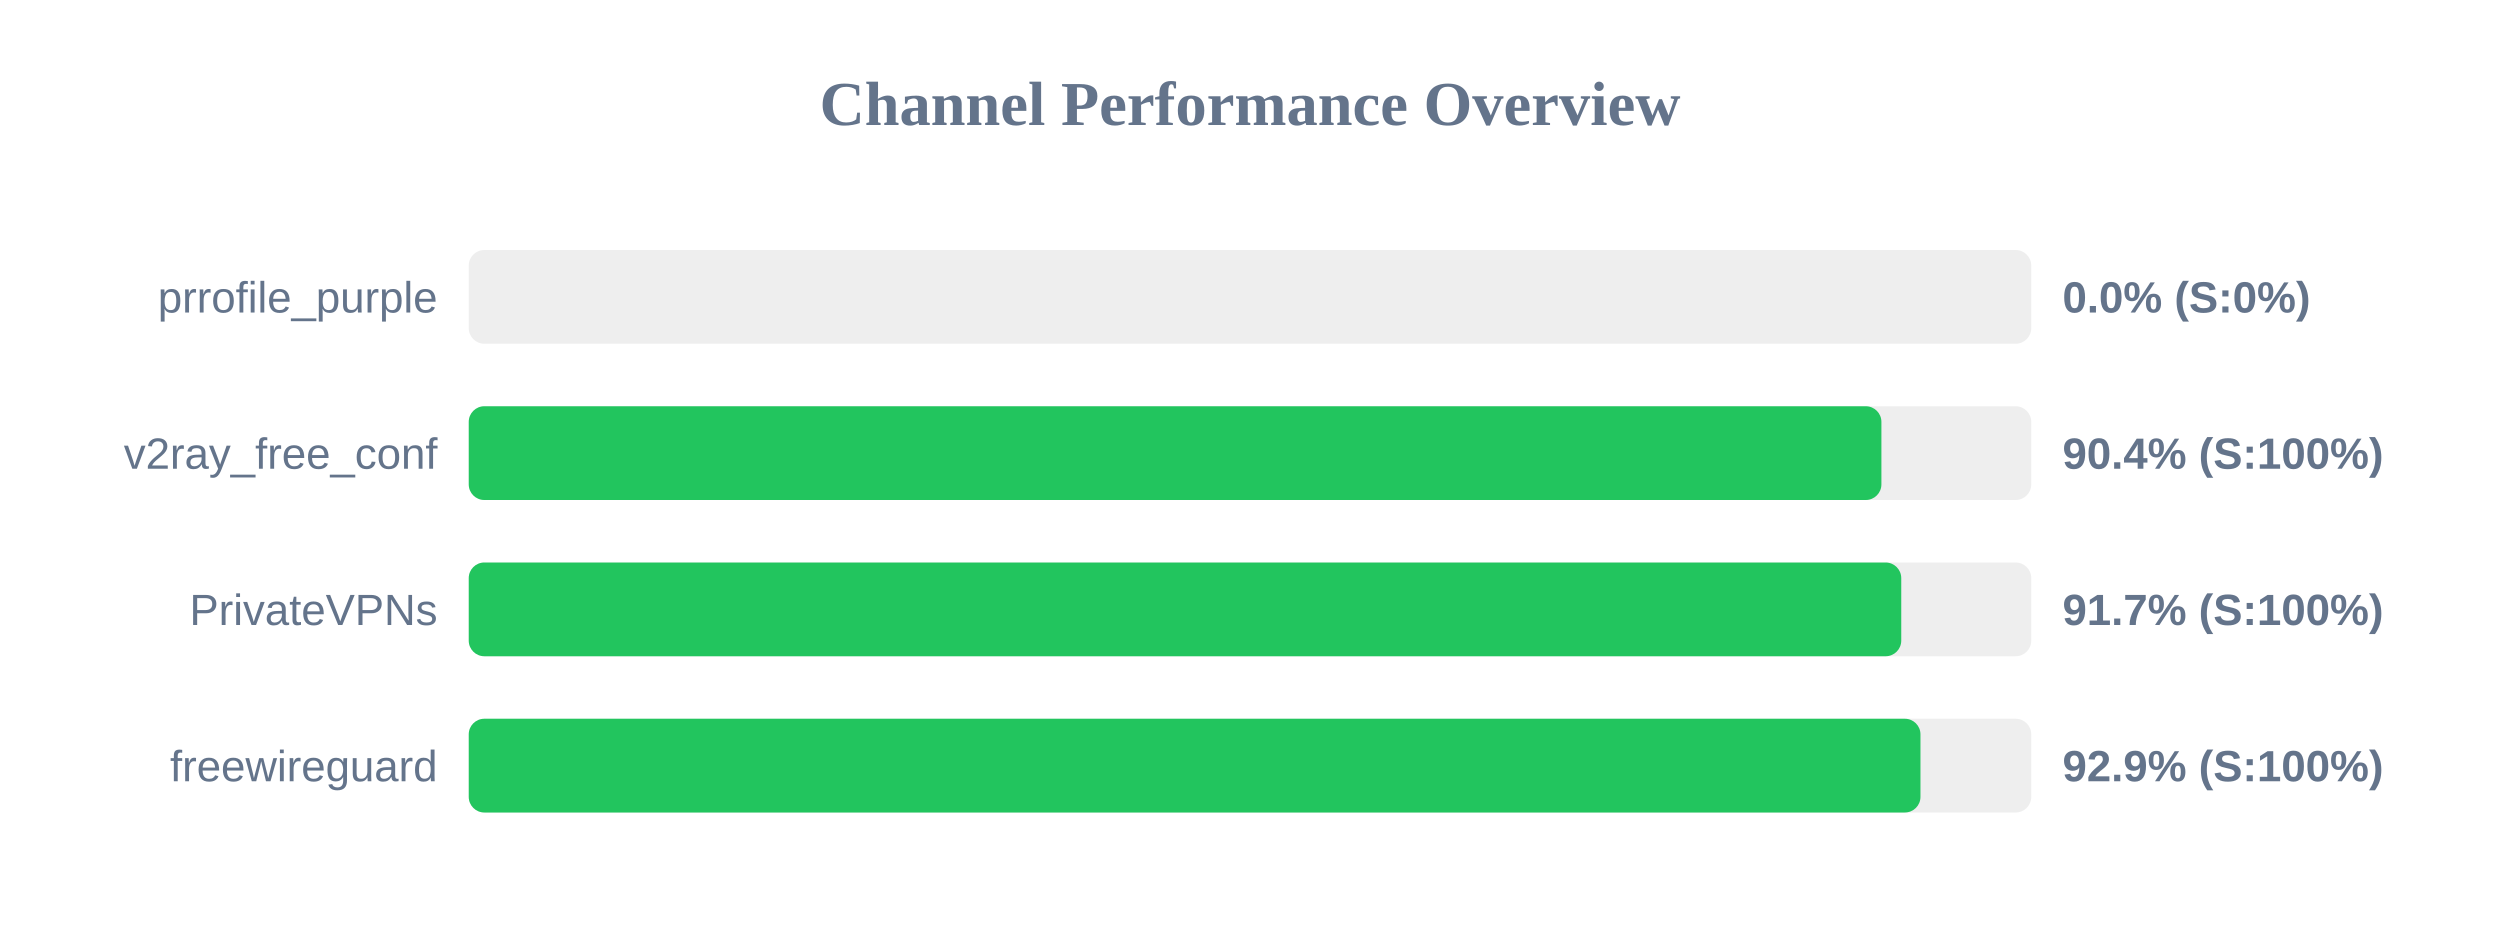
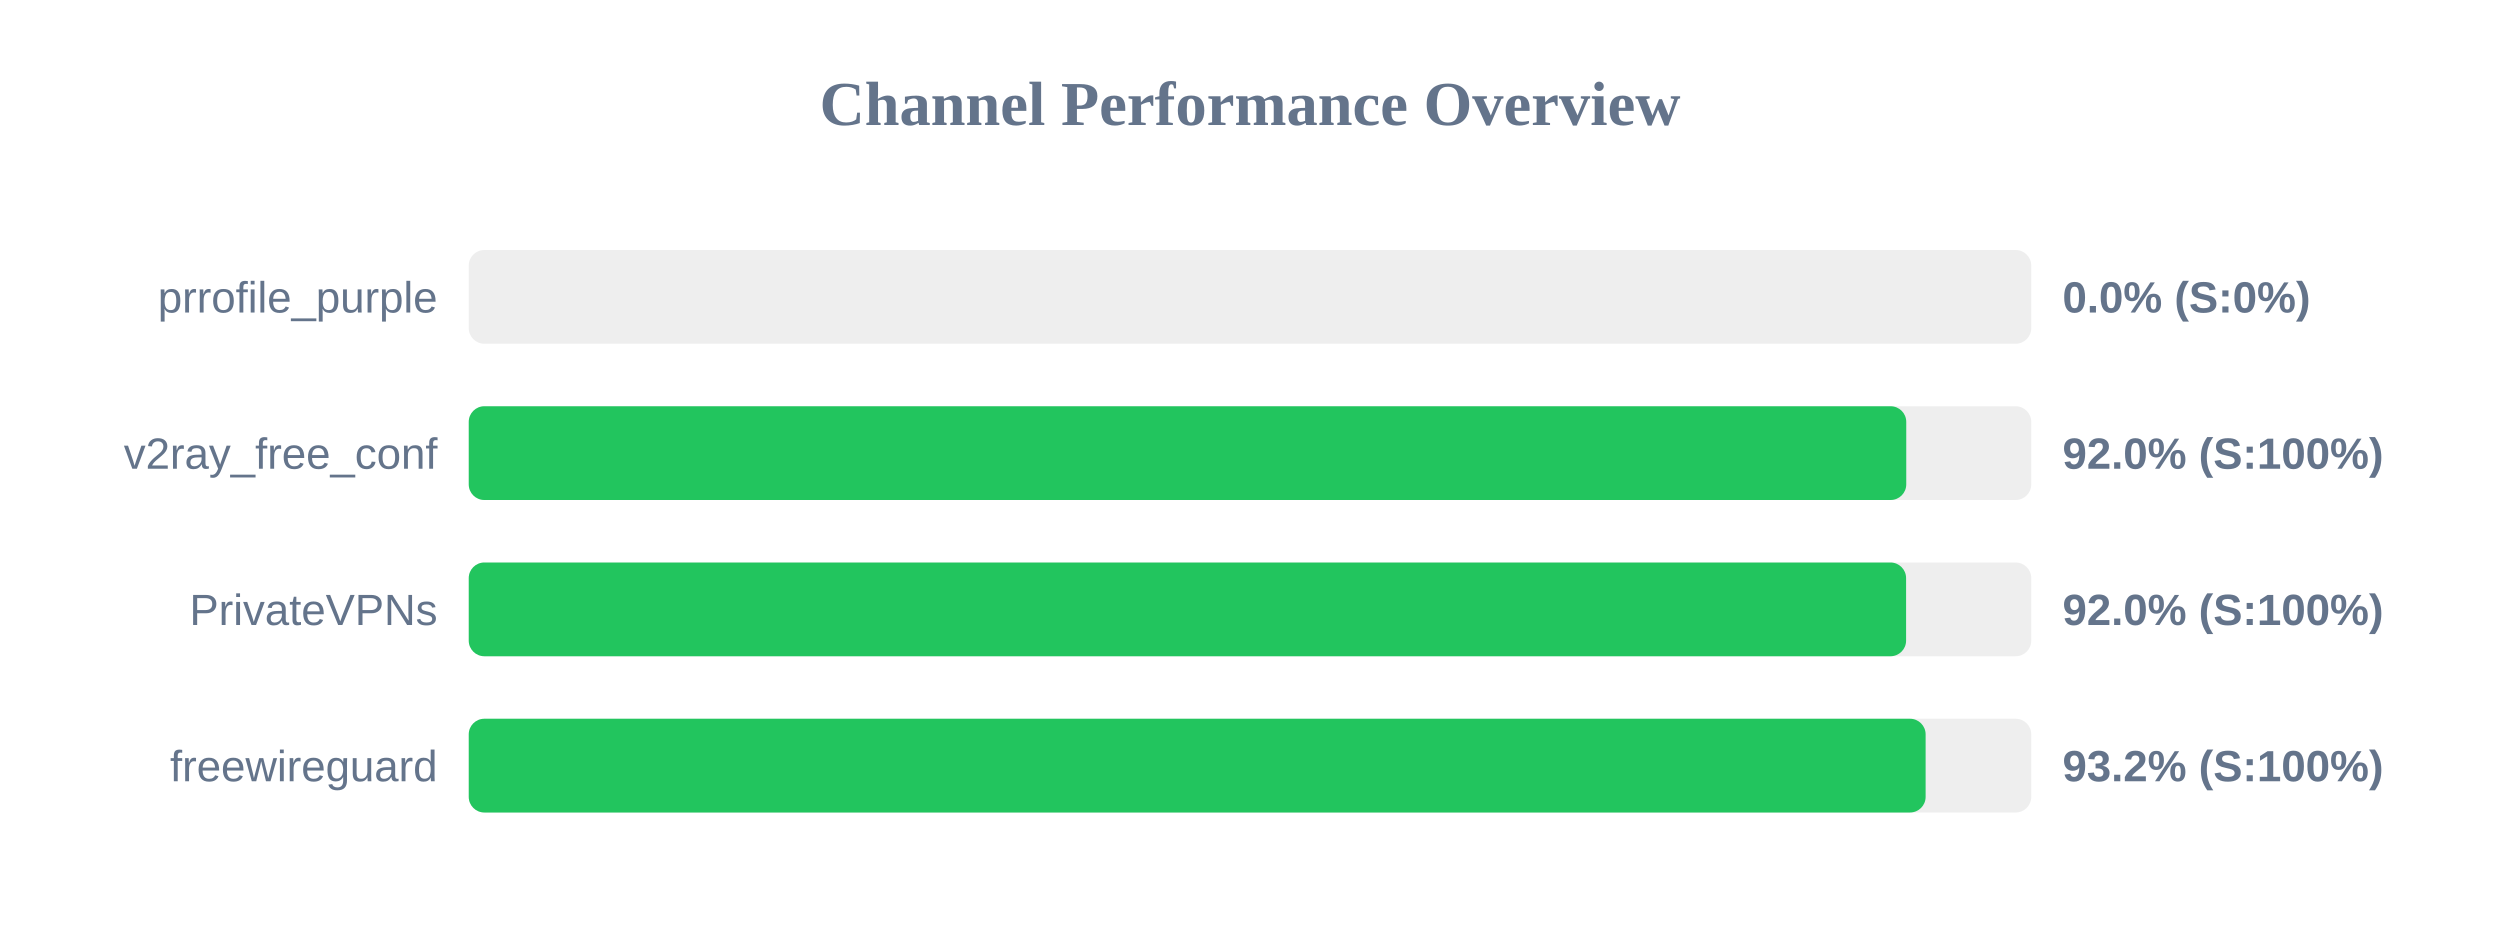
<svg xmlns="http://www.w3.org/2000/svg" width="800" height="300" version="1.1">
  <style>
        .row { font: 14px Arial; fill: #64748b; }
        .score { font: bold 14px Arial; fill: #64748b; }
    </style>
  <text x="400" y="40" text-anchor="middle" font-size="20px" font-weight="bold" fill="#64748b">Channel Performance Overview</text>
  <rect x="150" y="80" width="500" height="30" fill="#eee" rx="5" />
  <rect x="150" y="80" width="0.0" height="30" fill="#ef4444" rx="5" />
  <text x="140" y="100" text-anchor="end" class="row">prrofile_purple</text>
  <text x="660" y="100" text-anchor="start" class="score">0.0% (S:0%)</text>
  <rect x="150" y="130" width="500" height="30" fill="#eee" rx="5" />
-   <rect x="150" y="130" width="452.05" height="30" fill="#22c55e" rx="5" />
+   <rect x="150" y="130" width="460.0" height="30" fill="#22c55e" rx="5" />
  <text x="140" y="150" text-anchor="end" class="row">v2ray_free_conf</text>
-   <text x="660" y="150" text-anchor="start" class="score">90.4% (S:100%)</text>
+   <text x="660" y="150" text-anchor="start" class="score">92.0% (S:100%)</text>
  <rect x="150" y="180" width="500" height="30" fill="#eee" rx="5" />
-   <rect x="150" y="180" width="458.4" height="30" fill="#22c55e" rx="5" />
+   <rect x="150" y="180" width="459.95" height="30" fill="#22c55e" rx="5" />
  <text x="140" y="200" text-anchor="end" class="row">PrivateVPNs</text>
-   <text x="660" y="200" text-anchor="start" class="score">91.7% (S:100%)</text>
+   <text x="660" y="200" text-anchor="start" class="score">92.0% (S:100%)</text>
  <rect x="150" y="230" width="500" height="30" fill="#eee" rx="5" />
-   <rect x="150" y="230" width="464.55" height="30" fill="#22c55e" rx="5" />
+   <rect x="150" y="230" width="466.2" height="30" fill="#22c55e" rx="5" />
  <text x="140" y="250" text-anchor="end" class="row">freewireguard</text>
-   <text x="660" y="250" text-anchor="start" class="score">92.9% (S:100%)</text>
+   <text x="660" y="250" text-anchor="start" class="score">93.2% (S:100%)</text>
</svg>
